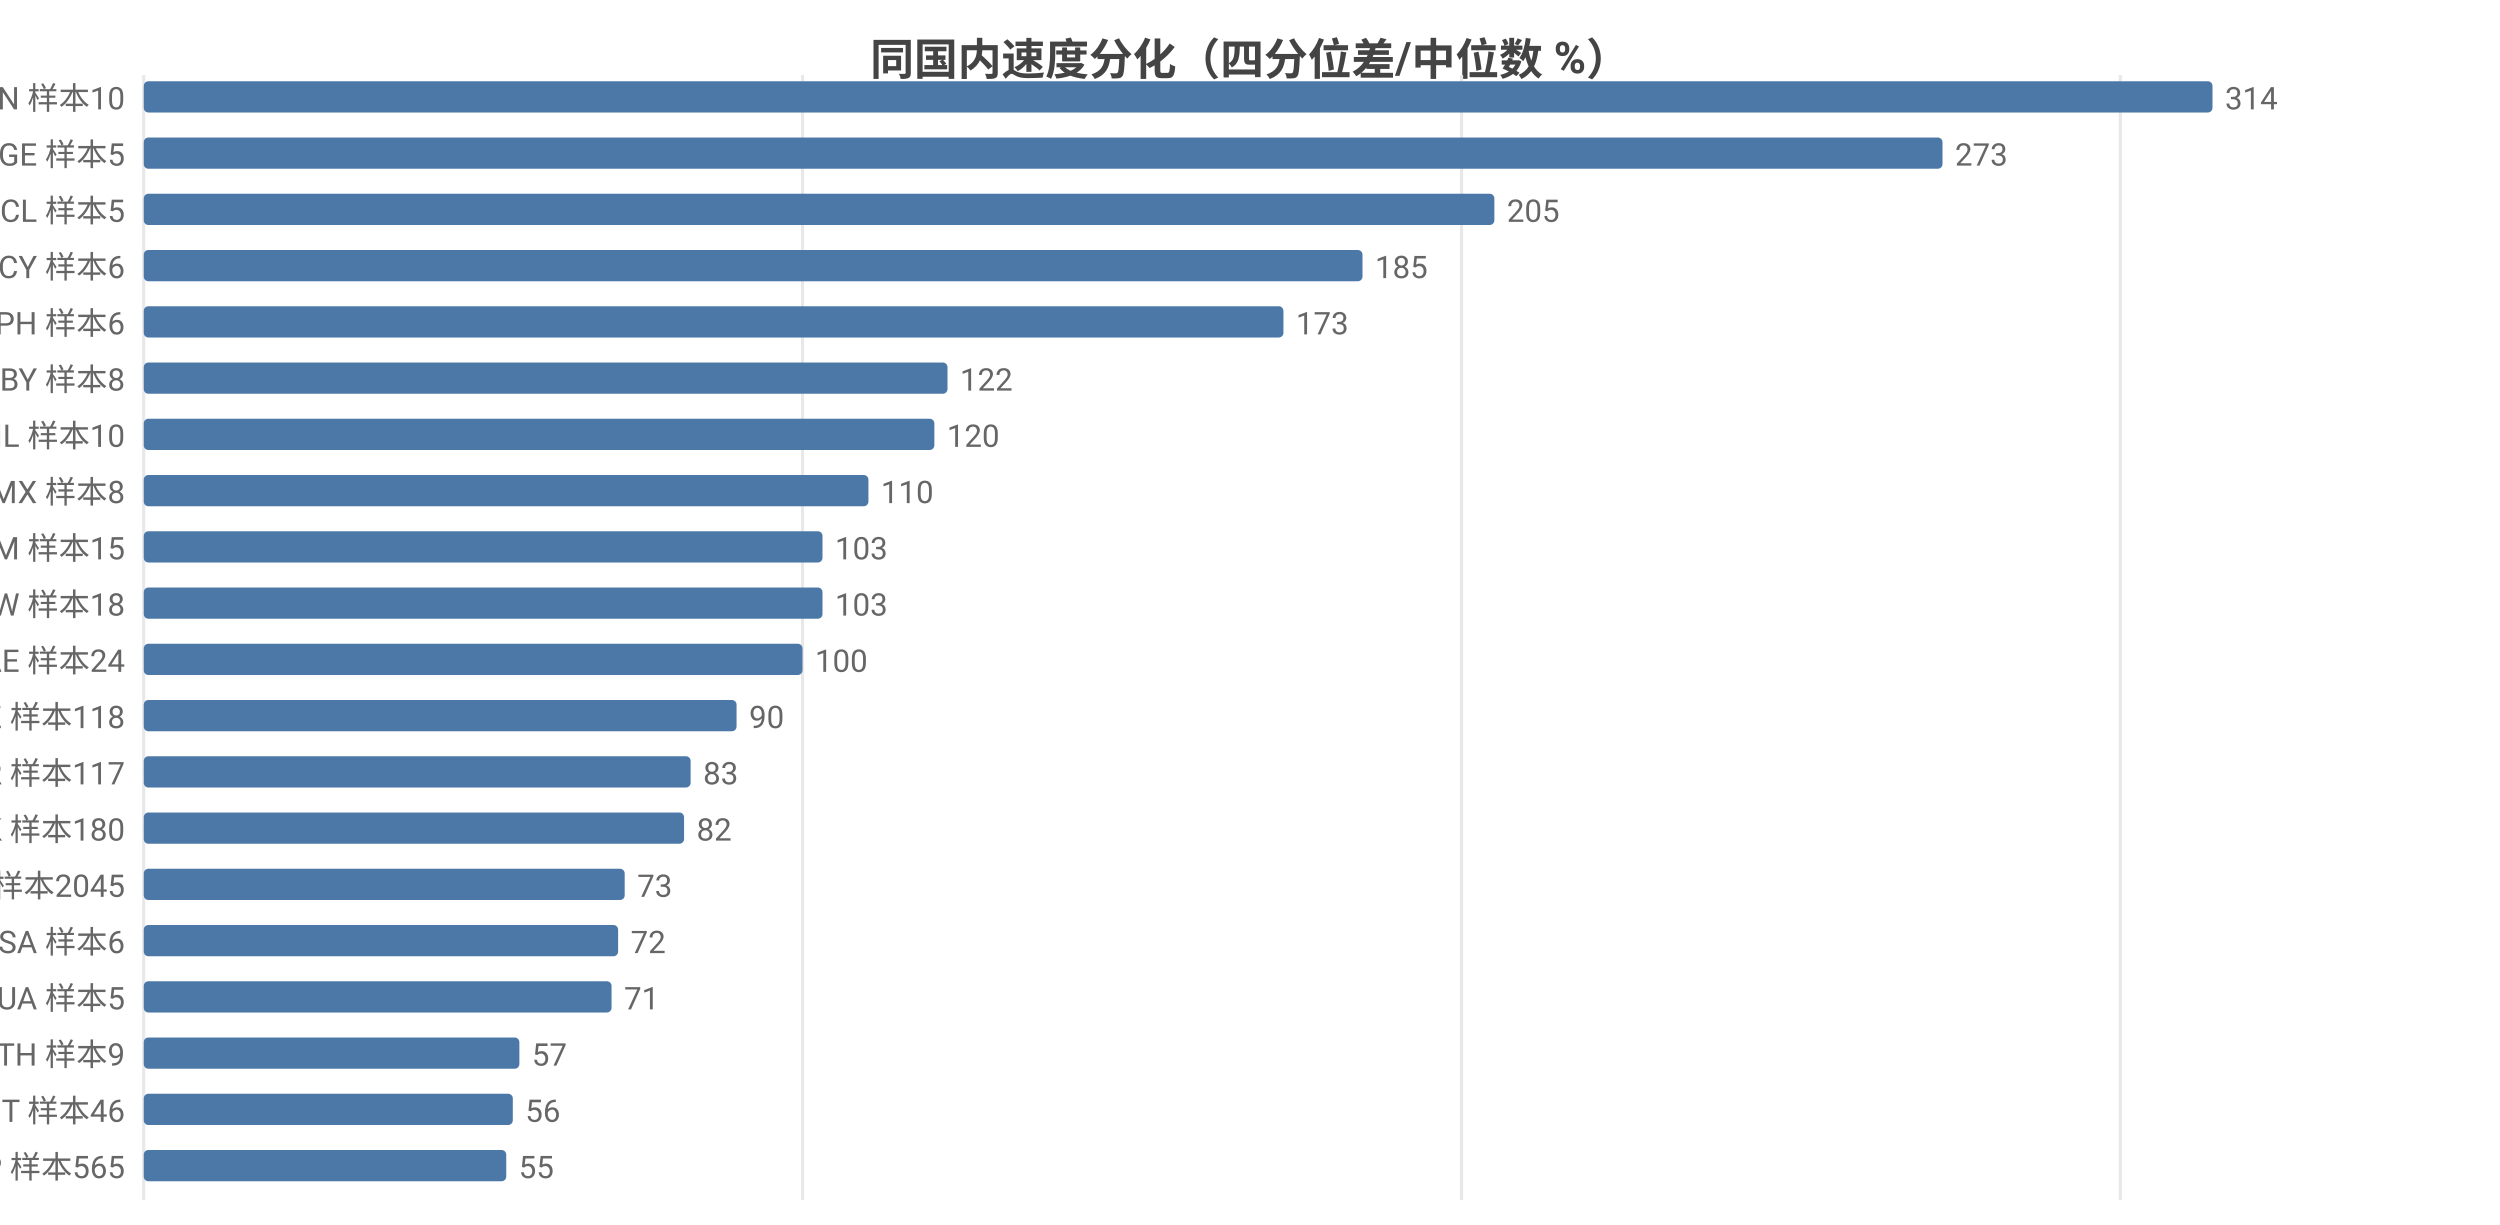
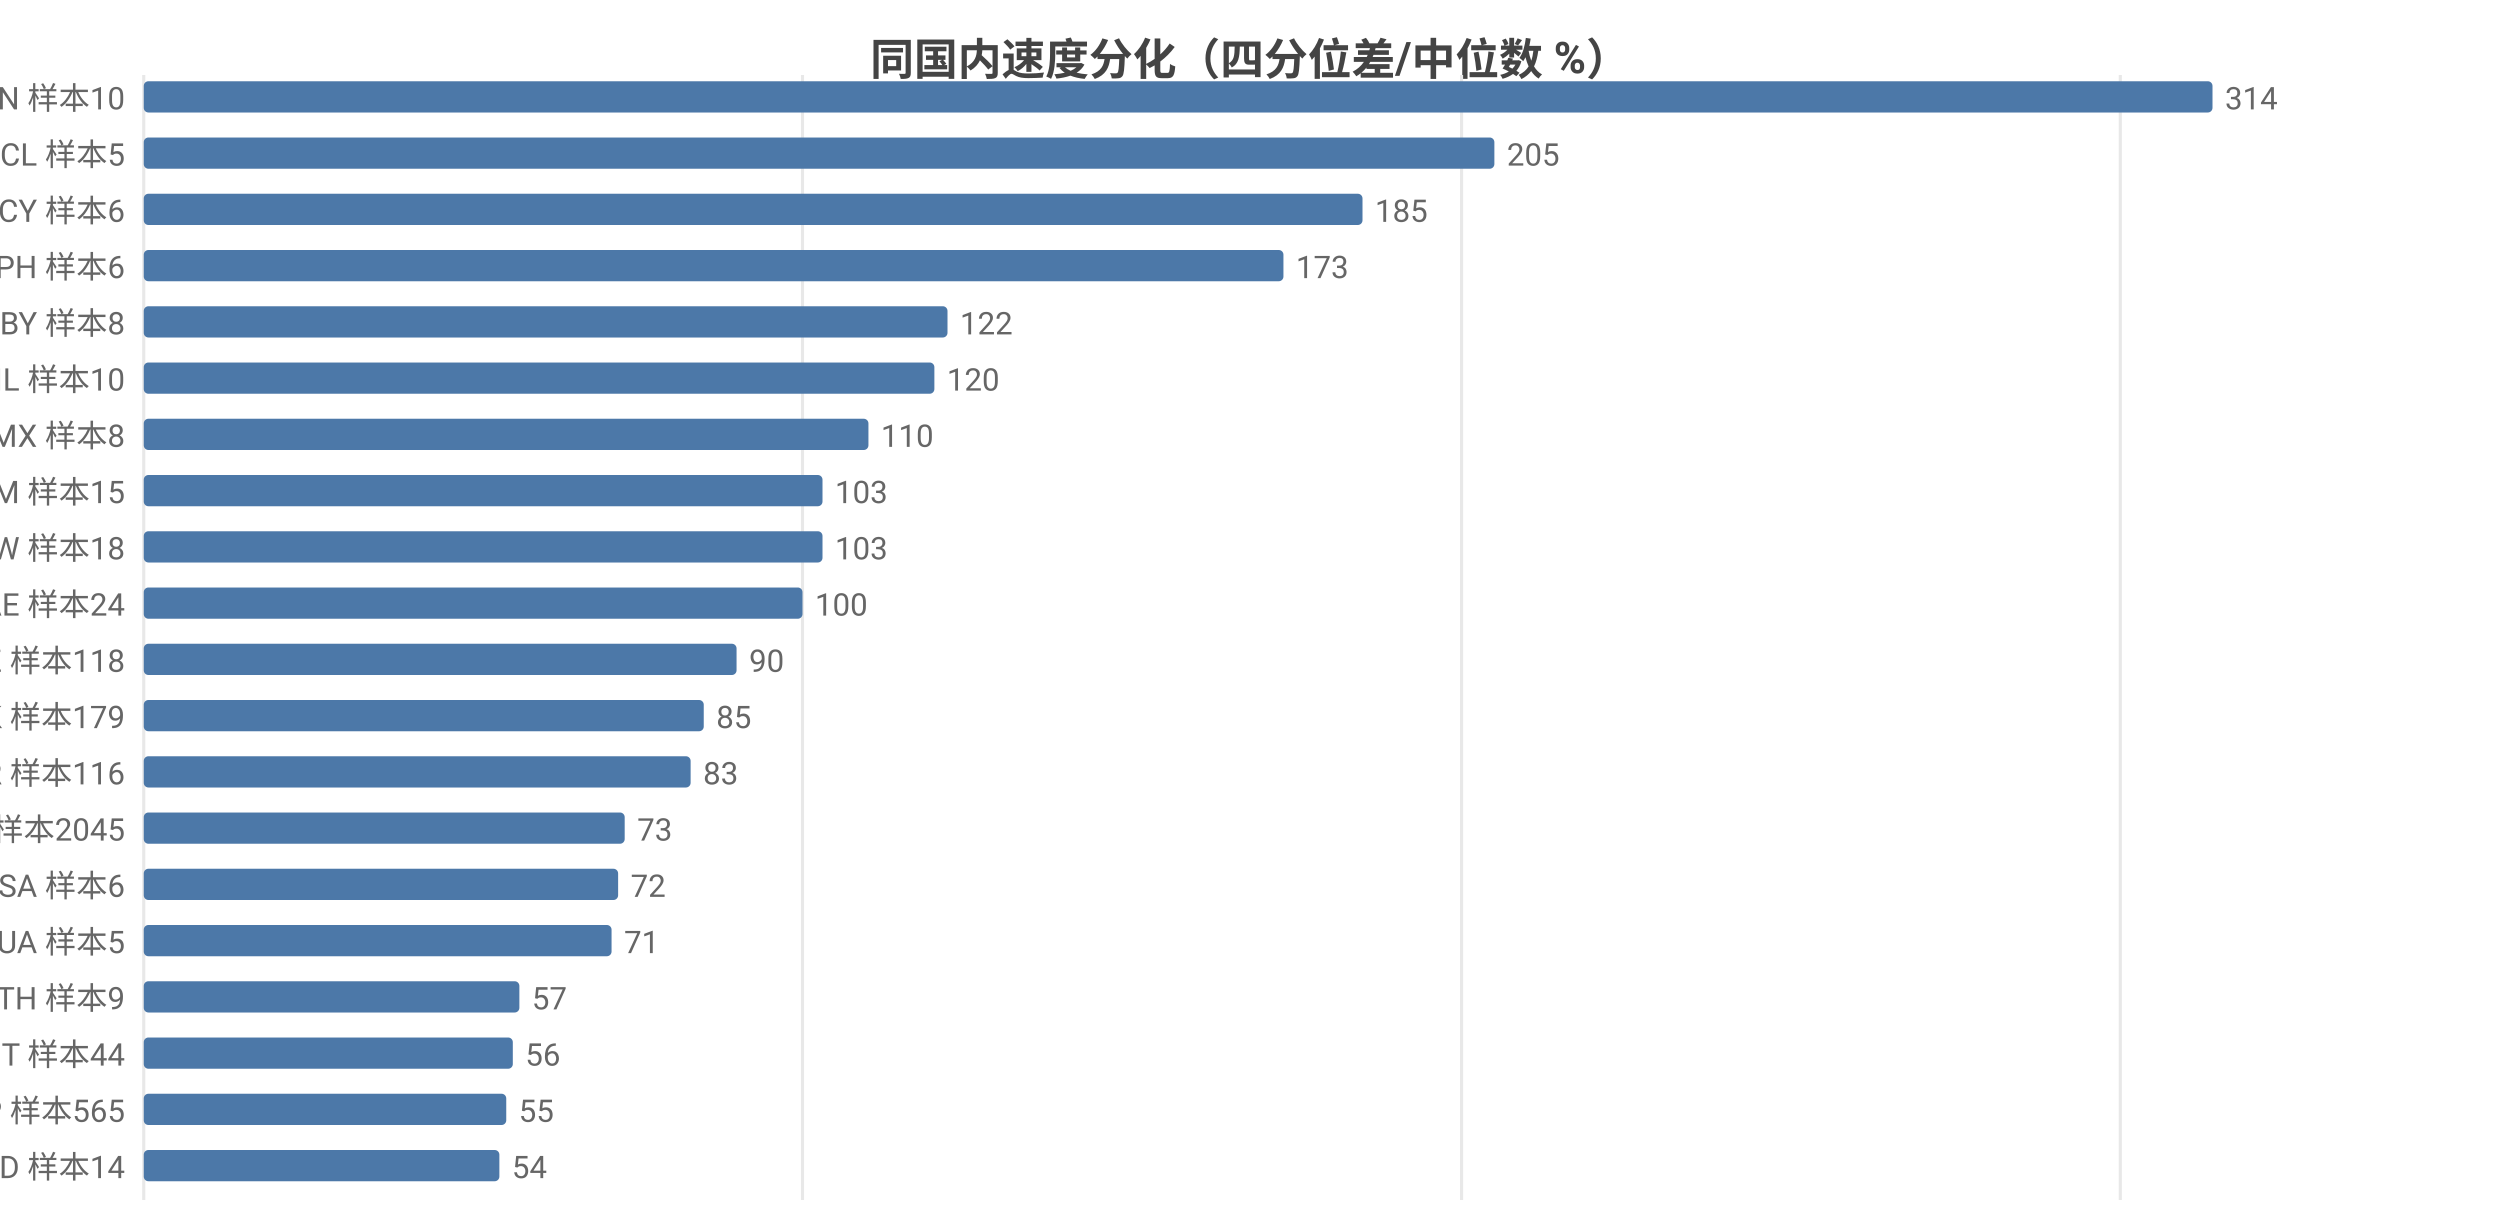
<svg xmlns="http://www.w3.org/2000/svg" width="800" height="392" viewBox="0 0 800 392">
  <rect width="800" height="392" fill="#ffffff" />
  <style>text{font-family:system-ui,-apple-system,'Segoe UI',Roboto,'PingFang SC','Microsoft YaHei','Noto Sans CJK SC',sans-serif}.g{stroke:#e8e8e8;stroke-width:1}.a{stroke:#999;stroke-width:1}.t{font-size:10px;fill:#666}.m{font-size:10px;text-anchor:middle;fill:#666}.e{font-size:10px;text-anchor:end;fill:#666}.l{font-size:11px;fill:#333}.tt{font-size:14px;font-weight:600;text-anchor:middle;fill:#444}.em{font-size:13px;text-anchor:middle;fill:#999}</style>
  <text class="tt" x="400.0" y="24">同国内速度分化（四分位差/中位数 %）</text>
  <line class="g" x1="46" y1="24" x2="46" y2="384" />
  <line class="g" x1="256.8" y1="24" x2="256.8" y2="384" />
  <line class="g" x1="467.7" y1="24" x2="467.7" y2="384" />
  <line class="g" x1="678.5" y1="24" x2="678.5" y2="384" />
  <text class="e" x="40" y="35">CN 样本10</text>
  <rect x="46" y="26" width="662" height="10" fill="#4c78a8" rx="1.5" />
  <text class="t" x="712" y="35">314</text>
-   <text class="e" x="40" y="53">GE 样本5</text>
-   <rect x="46" y="44" width="575.6" height="10" fill="#4c78a8" rx="1.5" />
-   <text class="t" x="625.6" y="53">273</text>
-   <text class="e" x="40" y="71">CL 样本5</text>
-   <rect x="46" y="62" width="432.2" height="10" fill="#4c78a8" rx="1.5" />
-   <text class="t" x="482.2" y="71">205</text>
-   <text class="e" x="40" y="89">CY 样本6</text>
-   <rect x="46" y="80" width="390.0" height="10" fill="#4c78a8" rx="1.5" />
-   <text class="t" x="440.0" y="89">185</text>
-   <text class="e" x="40" y="107">PH 样本6</text>
-   <rect x="46" y="98" width="364.7" height="10" fill="#4c78a8" rx="1.5" />
-   <text class="t" x="414.7" y="107">173</text>
-   <text class="e" x="40" y="125">BY 样本8</text>
-   <rect x="46" y="116" width="257.2" height="10" fill="#4c78a8" rx="1.5" />
-   <text class="t" x="307.2" y="125">122</text>
-   <text class="e" x="40" y="143">IL 样本10</text>
-   <rect x="46" y="134" width="253.0" height="10" fill="#4c78a8" rx="1.5" />
-   <text class="t" x="303.0" y="143">120</text>
-   <text class="e" x="40" y="161">MX 样本8</text>
-   <rect x="46" y="152" width="231.9" height="10" fill="#4c78a8" rx="1.5" />
-   <text class="t" x="281.9" y="161">110</text>
-   <text class="e" x="40" y="179">AM 样本15</text>
+   <text class="e" x="40" y="53">CL 样本5</text>
+   <rect x="46" y="44" width="432.2" height="10" fill="#4c78a8" rx="1.5" />
+   <text class="t" x="482.2" y="53">205</text>
+   <text class="e" x="40" y="71">CY 样本6</text>
+   <rect x="46" y="62" width="390.0" height="10" fill="#4c78a8" rx="1.5" />
+   <text class="t" x="440.0" y="71">185</text>
+   <text class="e" x="40" y="89">PH 样本6</text>
+   <rect x="46" y="80" width="364.7" height="10" fill="#4c78a8" rx="1.5" />
+   <text class="t" x="414.7" y="89">173</text>
+   <text class="e" x="40" y="107">BY 样本8</text>
+   <rect x="46" y="98" width="257.2" height="10" fill="#4c78a8" rx="1.5" />
+   <text class="t" x="307.2" y="107">122</text>
+   <text class="e" x="40" y="125">IL 样本10</text>
+   <rect x="46" y="116" width="253.0" height="10" fill="#4c78a8" rx="1.5" />
+   <text class="t" x="303.0" y="125">120</text>
+   <text class="e" x="40" y="143">MX 样本8</text>
+   <rect x="46" y="134" width="231.9" height="10" fill="#4c78a8" rx="1.5" />
+   <text class="t" x="281.9" y="143">110</text>
+   <text class="e" x="40" y="161">AM 样本15</text>
+   <rect x="46" y="152" width="217.2" height="10" fill="#4c78a8" rx="1.5" />
+   <text class="t" x="267.2" y="161">103</text>
+   <text class="e" x="40" y="179">TW 样本18</text>
  <rect x="46" y="170" width="217.2" height="10" fill="#4c78a8" rx="1.5" />
  <text class="t" x="267.2" y="179">103</text>
-   <text class="e" x="40" y="197">TW 样本18</text>
-   <rect x="46" y="188" width="217.2" height="10" fill="#4c78a8" rx="1.5" />
-   <text class="t" x="267.2" y="197">103</text>
-   <text class="e" x="40" y="215">AE 样本24</text>
-   <rect x="46" y="206" width="210.8" height="10" fill="#4c78a8" rx="1.5" />
-   <text class="t" x="260.8" y="215">100</text>
-   <text class="e" x="40" y="233">KZ 样本118</text>
-   <rect x="46" y="224" width="189.7" height="10" fill="#4c78a8" rx="1.5" />
-   <text class="t" x="239.7" y="233">90</text>
-   <text class="e" x="40" y="251">KR 样本117</text>
+   <text class="e" x="40" y="197">AE 样本24</text>
+   <rect x="46" y="188" width="210.8" height="10" fill="#4c78a8" rx="1.5" />
+   <text class="t" x="260.8" y="197">100</text>
+   <text class="e" x="40" y="215">KZ 样本118</text>
+   <rect x="46" y="206" width="189.7" height="10" fill="#4c78a8" rx="1.5" />
+   <text class="t" x="239.7" y="215">90</text>
+   <text class="e" x="40" y="233">HK 样本179</text>
+   <rect x="46" y="224" width="179.2" height="10" fill="#4c78a8" rx="1.5" />
+   <text class="t" x="229.2" y="233">85</text>
+   <text class="e" x="40" y="251">KR 样本116</text>
  <rect x="46" y="242" width="175.0" height="10" fill="#4c78a8" rx="1.5" />
  <text class="t" x="225.0" y="251">83</text>
-   <text class="e" x="40" y="269">HK 样本180</text>
-   <rect x="46" y="260" width="172.9" height="10" fill="#4c78a8" rx="1.5" />
-   <text class="t" x="222.9" y="269">82</text>
-   <text class="e" x="40" y="287">US 样本2045</text>
-   <rect x="46" y="278" width="153.9" height="10" fill="#4c78a8" rx="1.5" />
-   <text class="t" x="203.9" y="287">73</text>
-   <text class="e" x="40" y="305">SA 样本6</text>
-   <rect x="46" y="296" width="151.8" height="10" fill="#4c78a8" rx="1.5" />
-   <text class="t" x="201.8" y="305">72</text>
-   <text class="e" x="40" y="323">UA 样本5</text>
-   <rect x="46" y="314" width="149.7" height="10" fill="#4c78a8" rx="1.5" />
-   <text class="t" x="199.7" y="323">71</text>
-   <text class="e" x="40" y="341">TH 样本9</text>
-   <rect x="46" y="332" width="120.2" height="10" fill="#4c78a8" rx="1.5" />
-   <text class="t" x="170.2" y="341">57</text>
-   <text class="e" x="40" y="359">IT 样本46</text>
-   <rect x="46" y="350" width="118.1" height="10" fill="#4c78a8" rx="1.5" />
-   <text class="t" x="168.1" y="359">56</text>
-   <text class="e" x="40" y="377">JP 样本565</text>
-   <rect x="46" y="368" width="116.0" height="10" fill="#4c78a8" rx="1.5" />
-   <text class="t" x="166.0" y="377">55</text>
+   <text class="e" x="40" y="269">US 样本2045</text>
+   <rect x="46" y="260" width="153.9" height="10" fill="#4c78a8" rx="1.5" />
+   <text class="t" x="203.9" y="269">73</text>
+   <text class="e" x="40" y="287">SA 样本6</text>
+   <rect x="46" y="278" width="151.8" height="10" fill="#4c78a8" rx="1.5" />
+   <text class="t" x="201.8" y="287">72</text>
+   <text class="e" x="40" y="305">UA 样本5</text>
+   <rect x="46" y="296" width="149.7" height="10" fill="#4c78a8" rx="1.5" />
+   <text class="t" x="199.7" y="305">71</text>
+   <text class="e" x="40" y="323">TH 样本9</text>
+   <rect x="46" y="314" width="120.2" height="10" fill="#4c78a8" rx="1.5" />
+   <text class="t" x="170.2" y="323">57</text>
+   <text class="e" x="40" y="341">IT 样本44</text>
+   <rect x="46" y="332" width="118.1" height="10" fill="#4c78a8" rx="1.5" />
+   <text class="t" x="168.1" y="341">56</text>
+   <text class="e" x="40" y="359">JP 样本565</text>
+   <rect x="46" y="350" width="116.0" height="10" fill="#4c78a8" rx="1.5" />
+   <text class="t" x="166.0" y="359">55</text>
+   <text class="e" x="40" y="377">MD 样本14</text>
+   <rect x="46" y="368" width="113.8" height="10" fill="#4c78a8" rx="1.5" />
+   <text class="t" x="163.8" y="377">54</text>
</svg>
